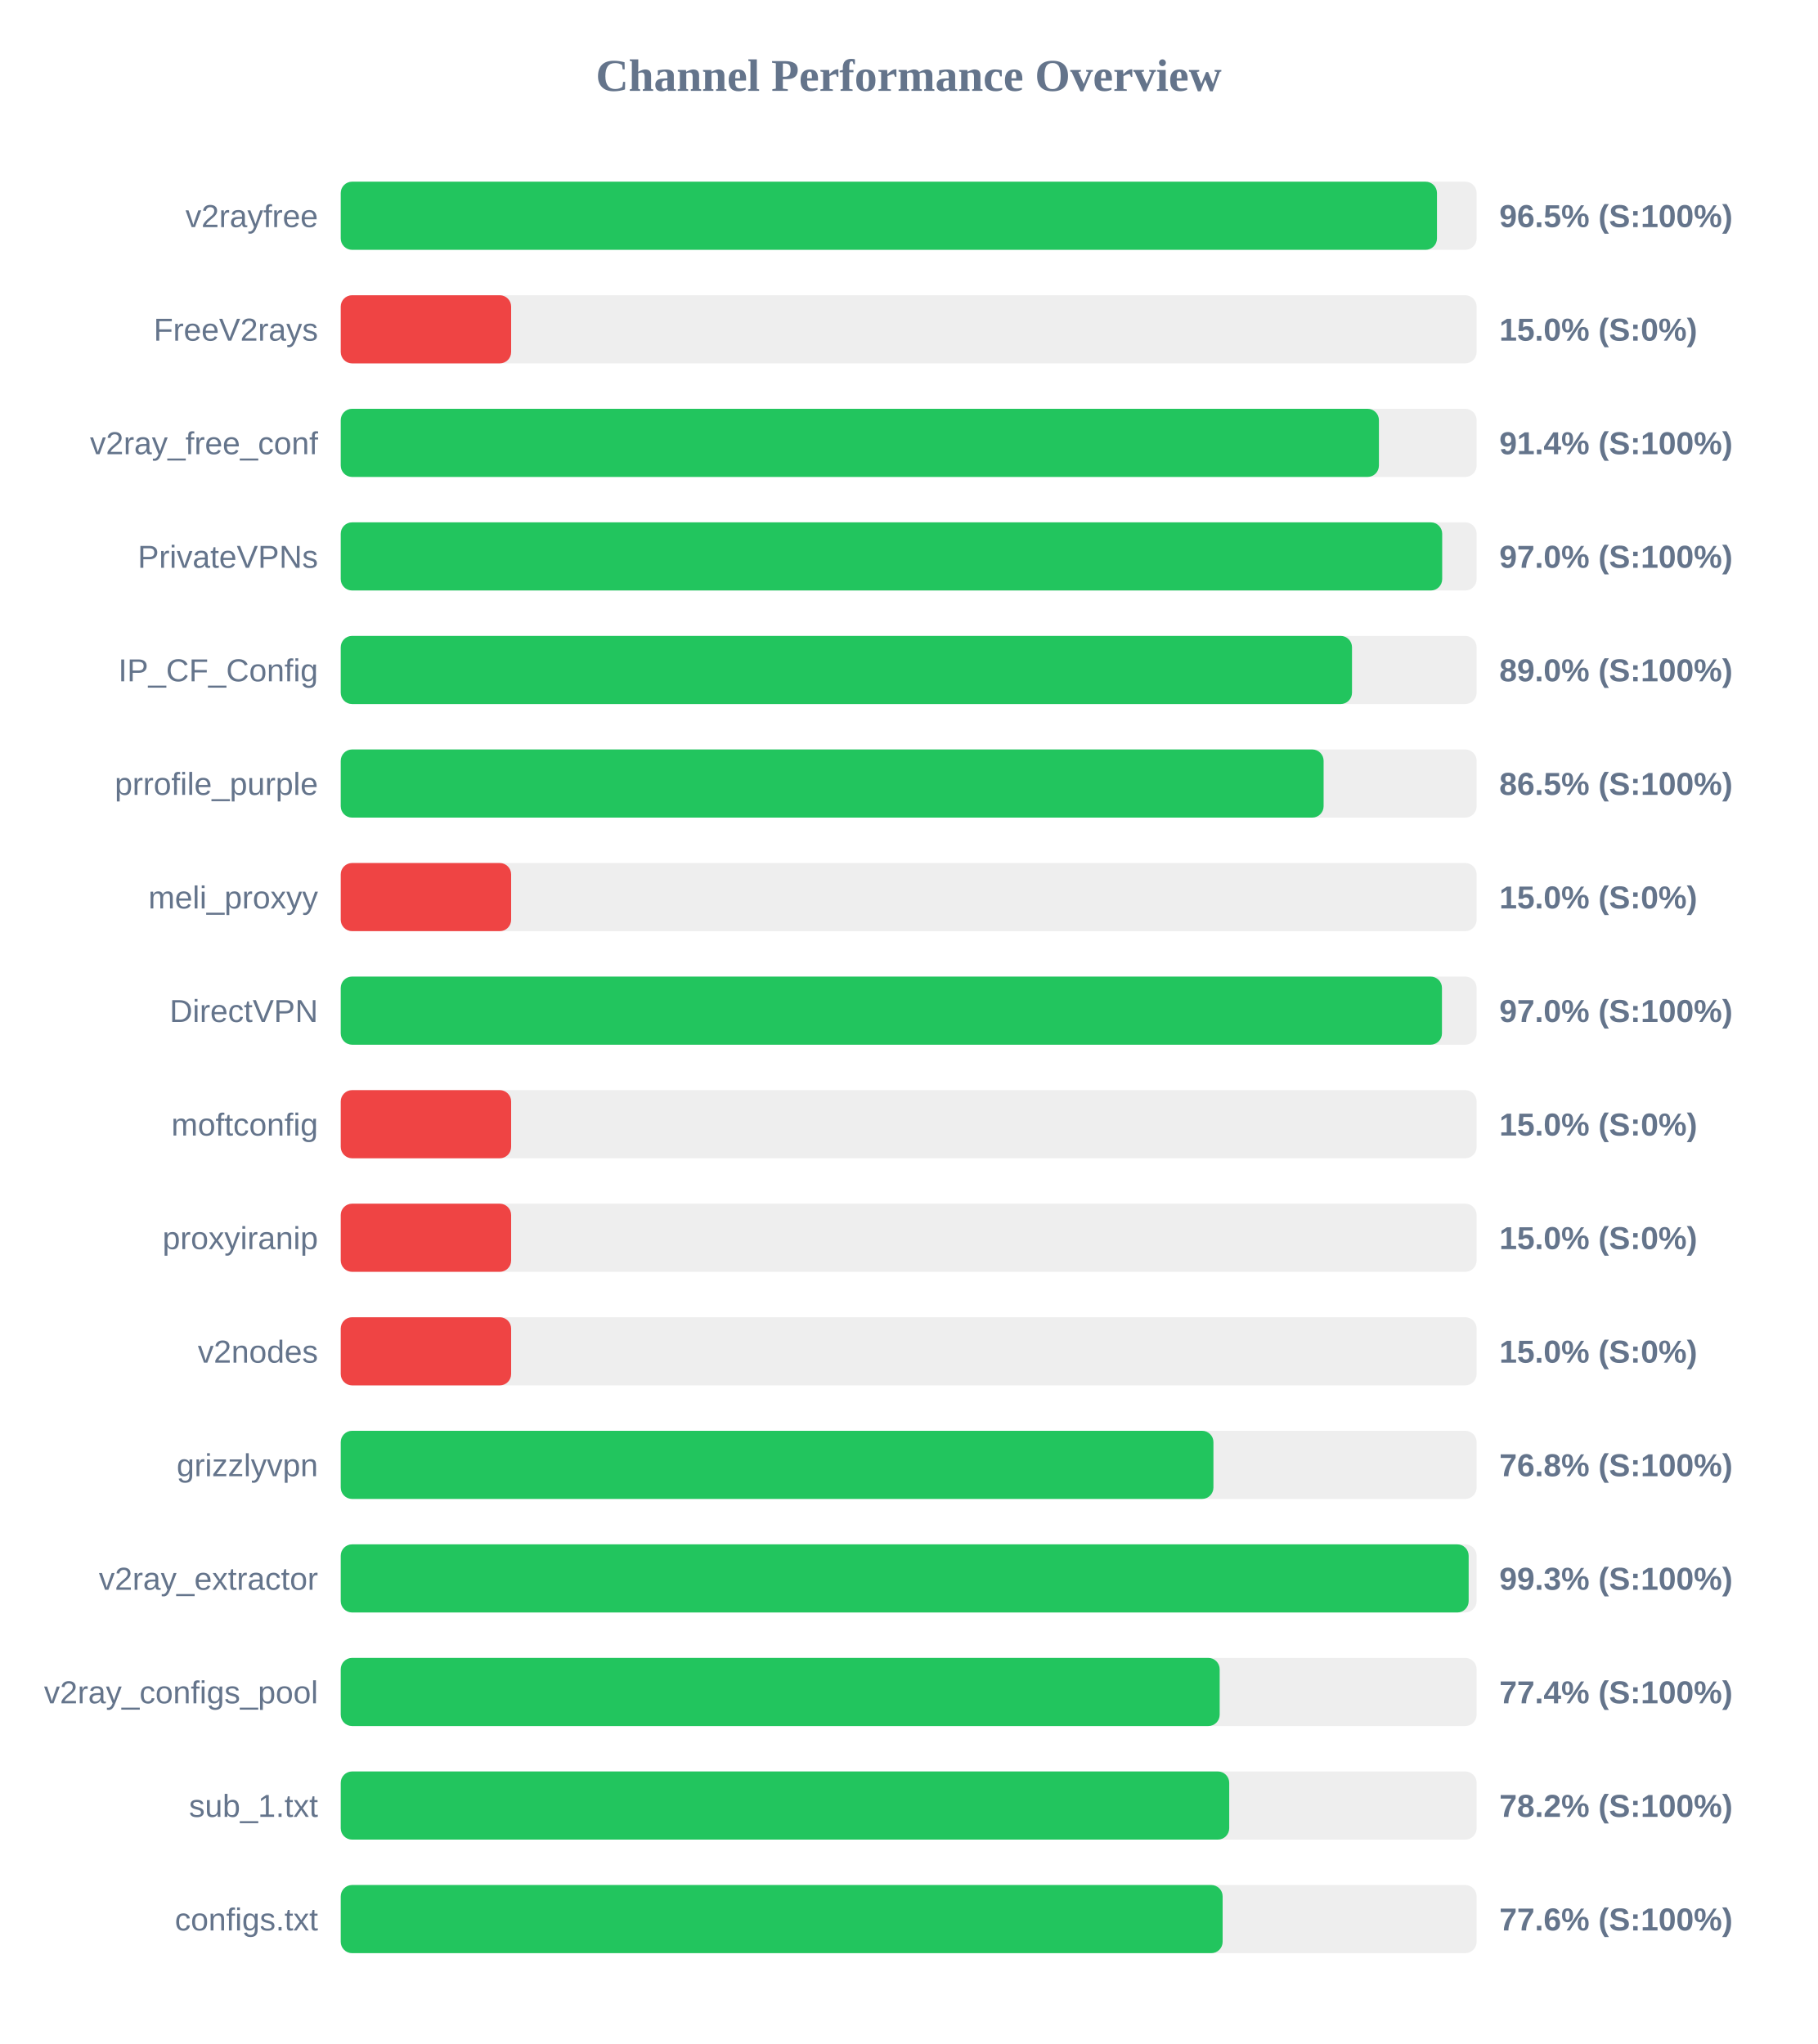
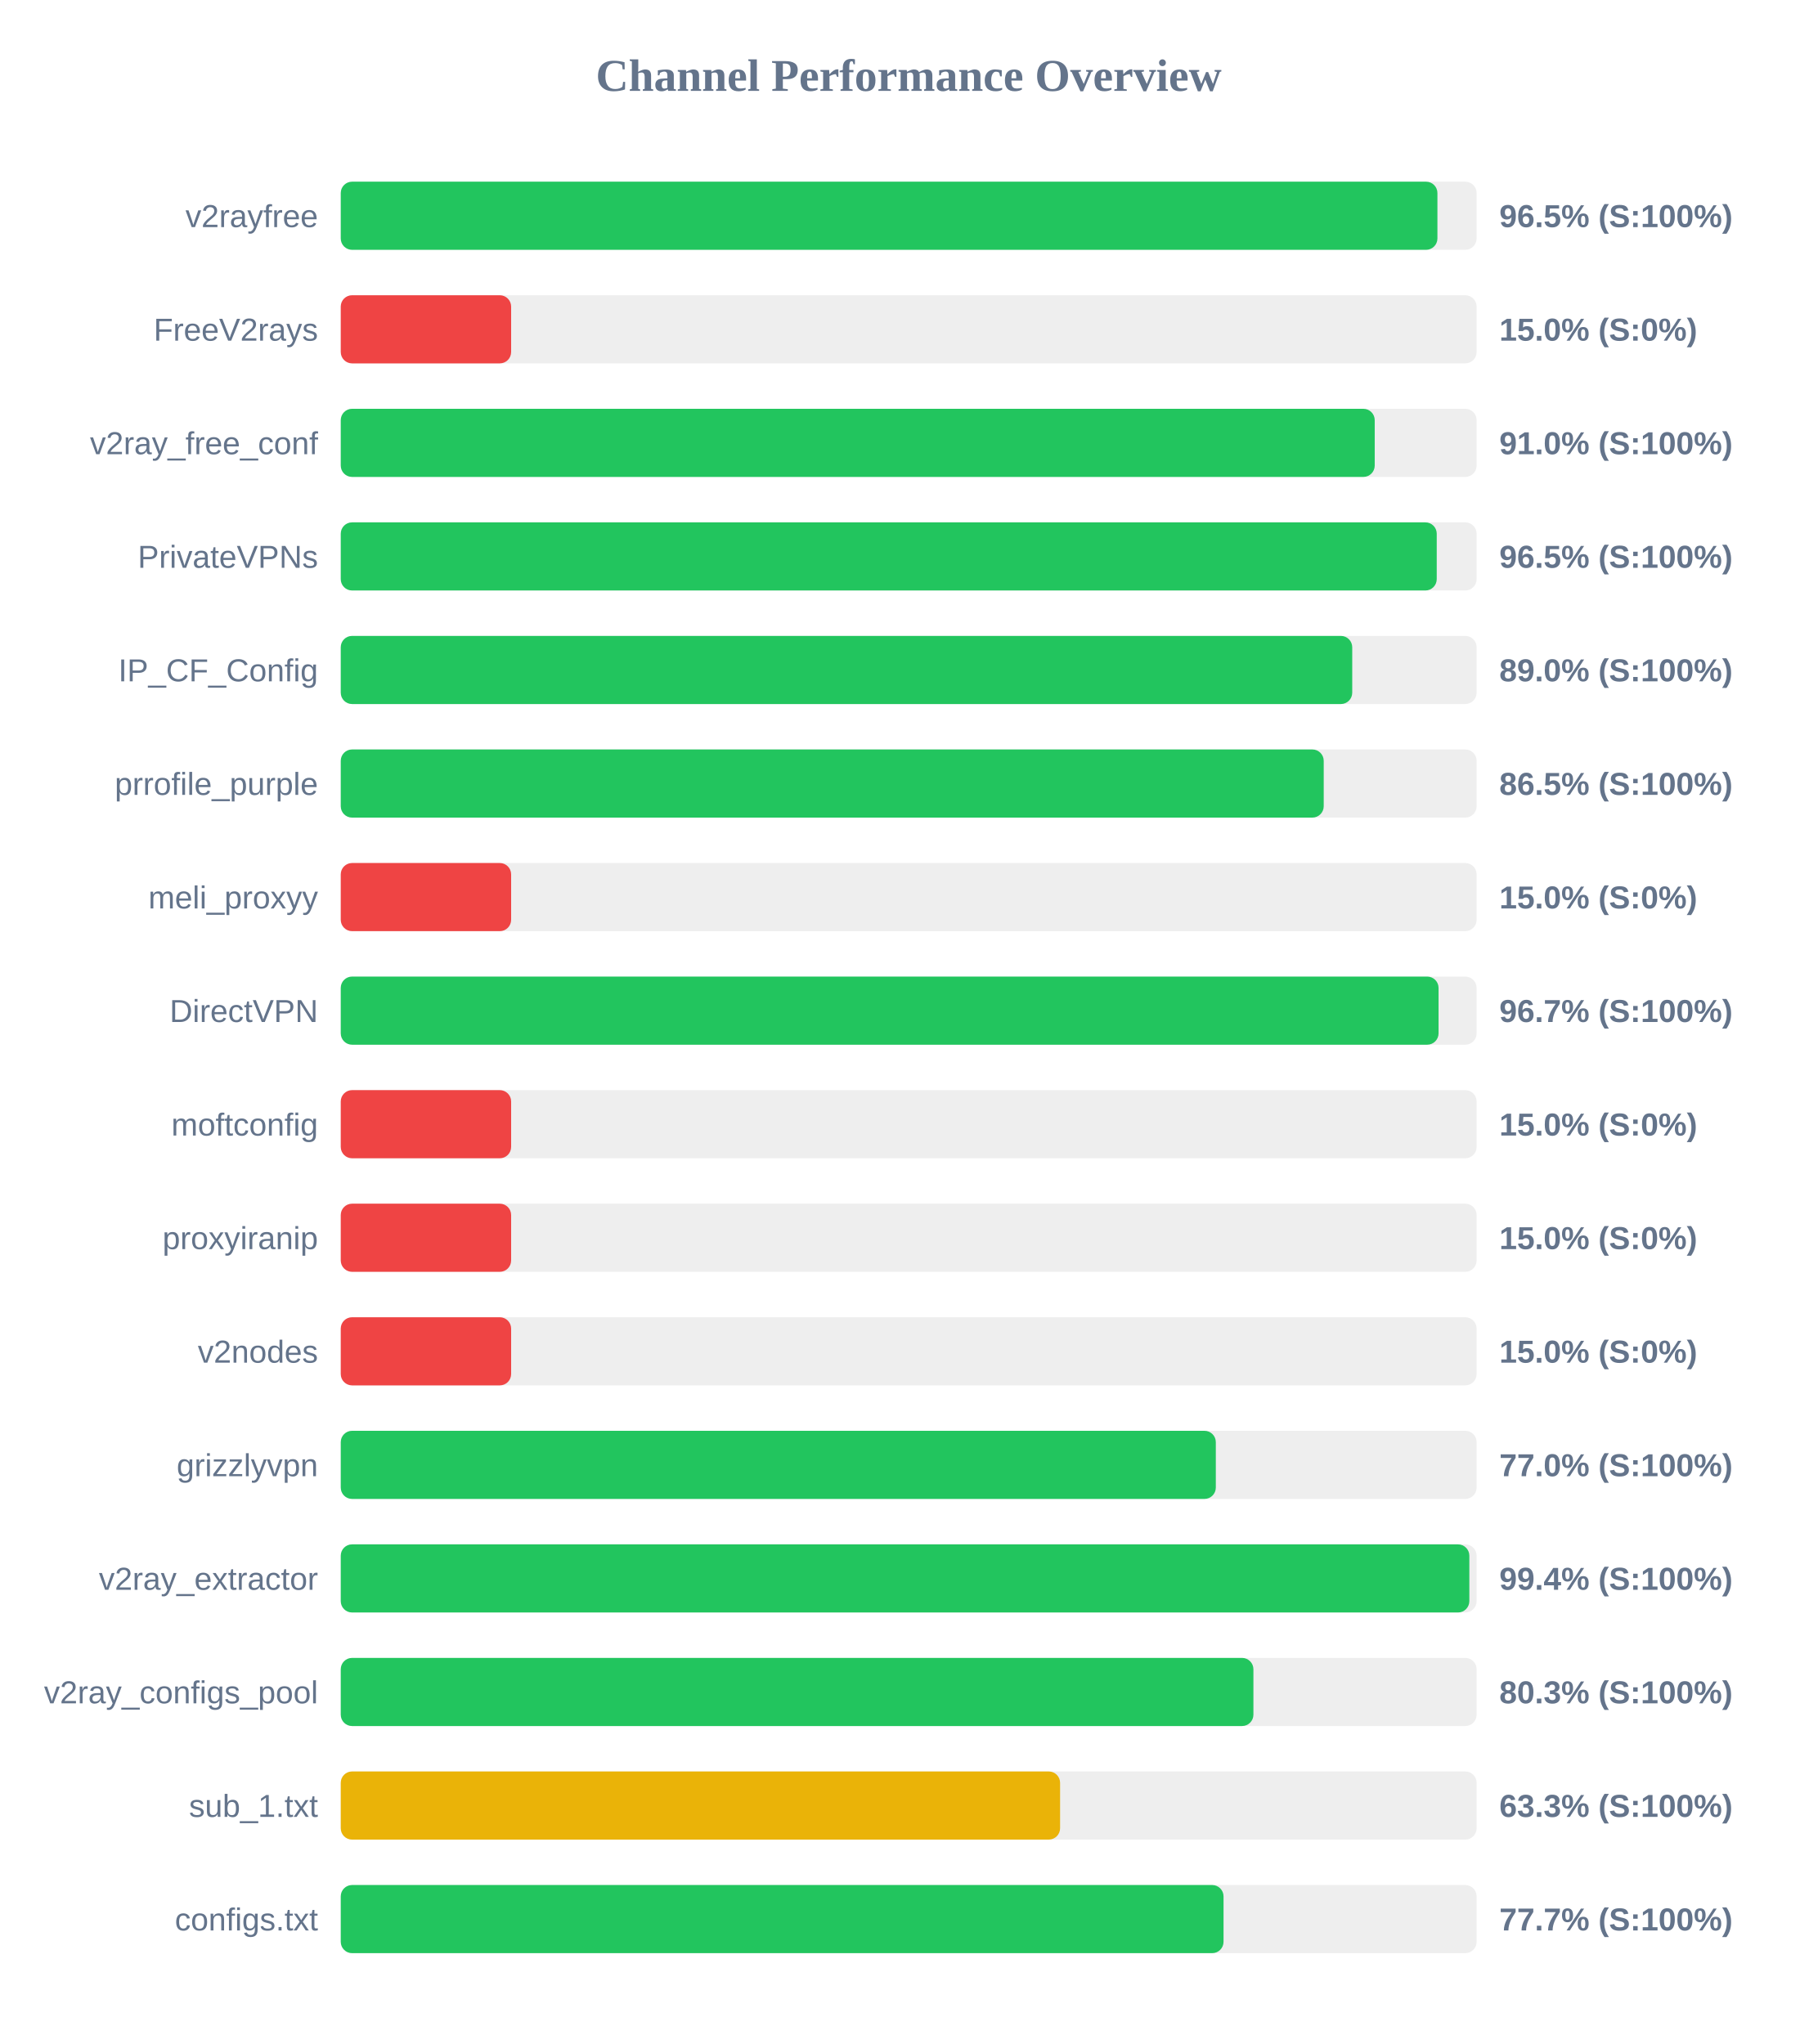
<svg xmlns="http://www.w3.org/2000/svg" width="800" height="900" version="1.1">
  <style>
        .row { font: 14px Arial; fill: #64748b; }
        .score { font: bold 14px Arial; fill: #64748b; }
    </style>
  <text x="400" y="40" text-anchor="middle" font-size="20px" font-weight="bold" fill="#64748b">Channel Performance Overview</text>
  <rect x="150" y="80" width="500" height="30" fill="#eee" rx="5" />
-   <rect x="150" y="80" width="482.55" height="30" fill="#22c55e" rx="5" />
+   <rect x="150" y="80" width="482.75" height="30" fill="#22c55e" rx="5" />
  <text x="140" y="100" text-anchor="end" class="row">v2rayfree</text>
  <text x="660" y="100" text-anchor="start" class="score">96.5% (S:100%)</text>
  <rect x="150" y="130" width="500" height="30" fill="#eee" rx="5" />
  <rect x="150" y="130" width="75.0" height="30" fill="#ef4444" rx="5" />
  <text x="140" y="150" text-anchor="end" class="row">FreeV2rays</text>
  <text x="660" y="150" text-anchor="start" class="score">15.0% (S:0%)</text>
  <rect x="150" y="180" width="500" height="30" fill="#eee" rx="5" />
-   <rect x="150" y="180" width="457.0" height="30" fill="#22c55e" rx="5" />
+   <rect x="150" y="180" width="455.15" height="30" fill="#22c55e" rx="5" />
  <text x="140" y="200" text-anchor="end" class="row">v2ray_free_conf</text>
-   <text x="660" y="200" text-anchor="start" class="score">91.4% (S:100%)</text>
+   <text x="660" y="200" text-anchor="start" class="score">91.0% (S:100%)</text>
  <rect x="150" y="230" width="500" height="30" fill="#eee" rx="5" />
-   <rect x="150" y="230" width="484.85" height="30" fill="#22c55e" rx="5" />
+   <rect x="150" y="230" width="482.45" height="30" fill="#22c55e" rx="5" />
  <text x="140" y="250" text-anchor="end" class="row">PrivateVPNs</text>
-   <text x="660" y="250" text-anchor="start" class="score">97.0% (S:100%)</text>
+   <text x="660" y="250" text-anchor="start" class="score">96.5% (S:100%)</text>
  <rect x="150" y="280" width="500" height="30" fill="#eee" rx="5" />
-   <rect x="150" y="280" width="445.15" height="30" fill="#22c55e" rx="5" />
+   <rect x="150" y="280" width="445.25" height="30" fill="#22c55e" rx="5" />
  <text x="140" y="300" text-anchor="end" class="row">IP_CF_Config</text>
  <text x="660" y="300" text-anchor="start" class="score">89.0% (S:100%)</text>
  <rect x="150" y="330" width="500" height="30" fill="#eee" rx="5" />
-   <rect x="150" y="330" width="432.65" height="30" fill="#22c55e" rx="5" />
+   <rect x="150" y="330" width="432.7" height="30" fill="#22c55e" rx="5" />
  <text x="140" y="350" text-anchor="end" class="row">prrofile_purple</text>
  <text x="660" y="350" text-anchor="start" class="score">86.5% (S:100%)</text>
  <rect x="150" y="380" width="500" height="30" fill="#eee" rx="5" />
  <rect x="150" y="380" width="75.0" height="30" fill="#ef4444" rx="5" />
  <text x="140" y="400" text-anchor="end" class="row">meli_proxyy</text>
  <text x="660" y="400" text-anchor="start" class="score">15.0% (S:0%)</text>
  <rect x="150" y="430" width="500" height="30" fill="#eee" rx="5" />
-   <rect x="150" y="430" width="484.75" height="30" fill="#22c55e" rx="5" />
+   <rect x="150" y="430" width="483.25" height="30" fill="#22c55e" rx="5" />
  <text x="140" y="450" text-anchor="end" class="row">DirectVPN</text>
-   <text x="660" y="450" text-anchor="start" class="score">97.0% (S:100%)</text>
+   <text x="660" y="450" text-anchor="start" class="score">96.7% (S:100%)</text>
  <rect x="150" y="480" width="500" height="30" fill="#eee" rx="5" />
  <rect x="150" y="480" width="75.0" height="30" fill="#ef4444" rx="5" />
  <text x="140" y="500" text-anchor="end" class="row">moftconfig</text>
  <text x="660" y="500" text-anchor="start" class="score">15.0% (S:0%)</text>
  <rect x="150" y="530" width="500" height="30" fill="#eee" rx="5" />
  <rect x="150" y="530" width="75.0" height="30" fill="#ef4444" rx="5" />
  <text x="140" y="550" text-anchor="end" class="row">proxyiranip</text>
  <text x="660" y="550" text-anchor="start" class="score">15.0% (S:0%)</text>
  <rect x="150" y="580" width="500" height="30" fill="#eee" rx="5" />
  <rect x="150" y="580" width="75.0" height="30" fill="#ef4444" rx="5" />
  <text x="140" y="600" text-anchor="end" class="row">v2nodes</text>
  <text x="660" y="600" text-anchor="start" class="score">15.0% (S:0%)</text>
  <rect x="150" y="630" width="500" height="30" fill="#eee" rx="5" />
-   <rect x="150" y="630" width="384.15" height="30" fill="#22c55e" rx="5" />
+   <rect x="150" y="630" width="385.2" height="30" fill="#22c55e" rx="5" />
  <text x="140" y="650" text-anchor="end" class="row">grizzlyvpn</text>
-   <text x="660" y="650" text-anchor="start" class="score">76.8% (S:100%)</text>
+   <text x="660" y="650" text-anchor="start" class="score">77.0% (S:100%)</text>
  <rect x="150" y="680" width="500" height="30" fill="#eee" rx="5" />
-   <rect x="150" y="680" width="496.5" height="30" fill="#22c55e" rx="5" />
+   <rect x="150" y="680" width="496.8" height="30" fill="#22c55e" rx="5" />
  <text x="140" y="700" text-anchor="end" class="row">v2ray_extractor</text>
-   <text x="660" y="700" text-anchor="start" class="score">99.3% (S:100%)</text>
+   <text x="660" y="700" text-anchor="start" class="score">99.4% (S:100%)</text>
  <rect x="150" y="730" width="500" height="30" fill="#eee" rx="5" />
-   <rect x="150" y="730" width="386.9" height="30" fill="#22c55e" rx="5" />
+   <rect x="150" y="730" width="401.75" height="30" fill="#22c55e" rx="5" />
  <text x="140" y="750" text-anchor="end" class="row">v2ray_configs_pool</text>
-   <text x="660" y="750" text-anchor="start" class="score">77.4% (S:100%)</text>
+   <text x="660" y="750" text-anchor="start" class="score">80.3% (S:100%)</text>
  <rect x="150" y="780" width="500" height="30" fill="#eee" rx="5" />
-   <rect x="150" y="780" width="391.1" height="30" fill="#22c55e" rx="5" />
+   <rect x="150" y="780" width="316.65" height="30" fill="#eab308" rx="5" />
  <text x="140" y="800" text-anchor="end" class="row">sub_1.txt</text>
-   <text x="660" y="800" text-anchor="start" class="score">78.2% (S:100%)</text>
+   <text x="660" y="800" text-anchor="start" class="score">63.3% (S:100%)</text>
  <rect x="150" y="830" width="500" height="30" fill="#eee" rx="5" />
-   <rect x="150" y="830" width="388.2" height="30" fill="#22c55e" rx="5" />
+   <rect x="150" y="830" width="388.6" height="30" fill="#22c55e" rx="5" />
  <text x="140" y="850" text-anchor="end" class="row">configs.txt</text>
-   <text x="660" y="850" text-anchor="start" class="score">77.6% (S:100%)</text>
+   <text x="660" y="850" text-anchor="start" class="score">77.7% (S:100%)</text>
</svg>
